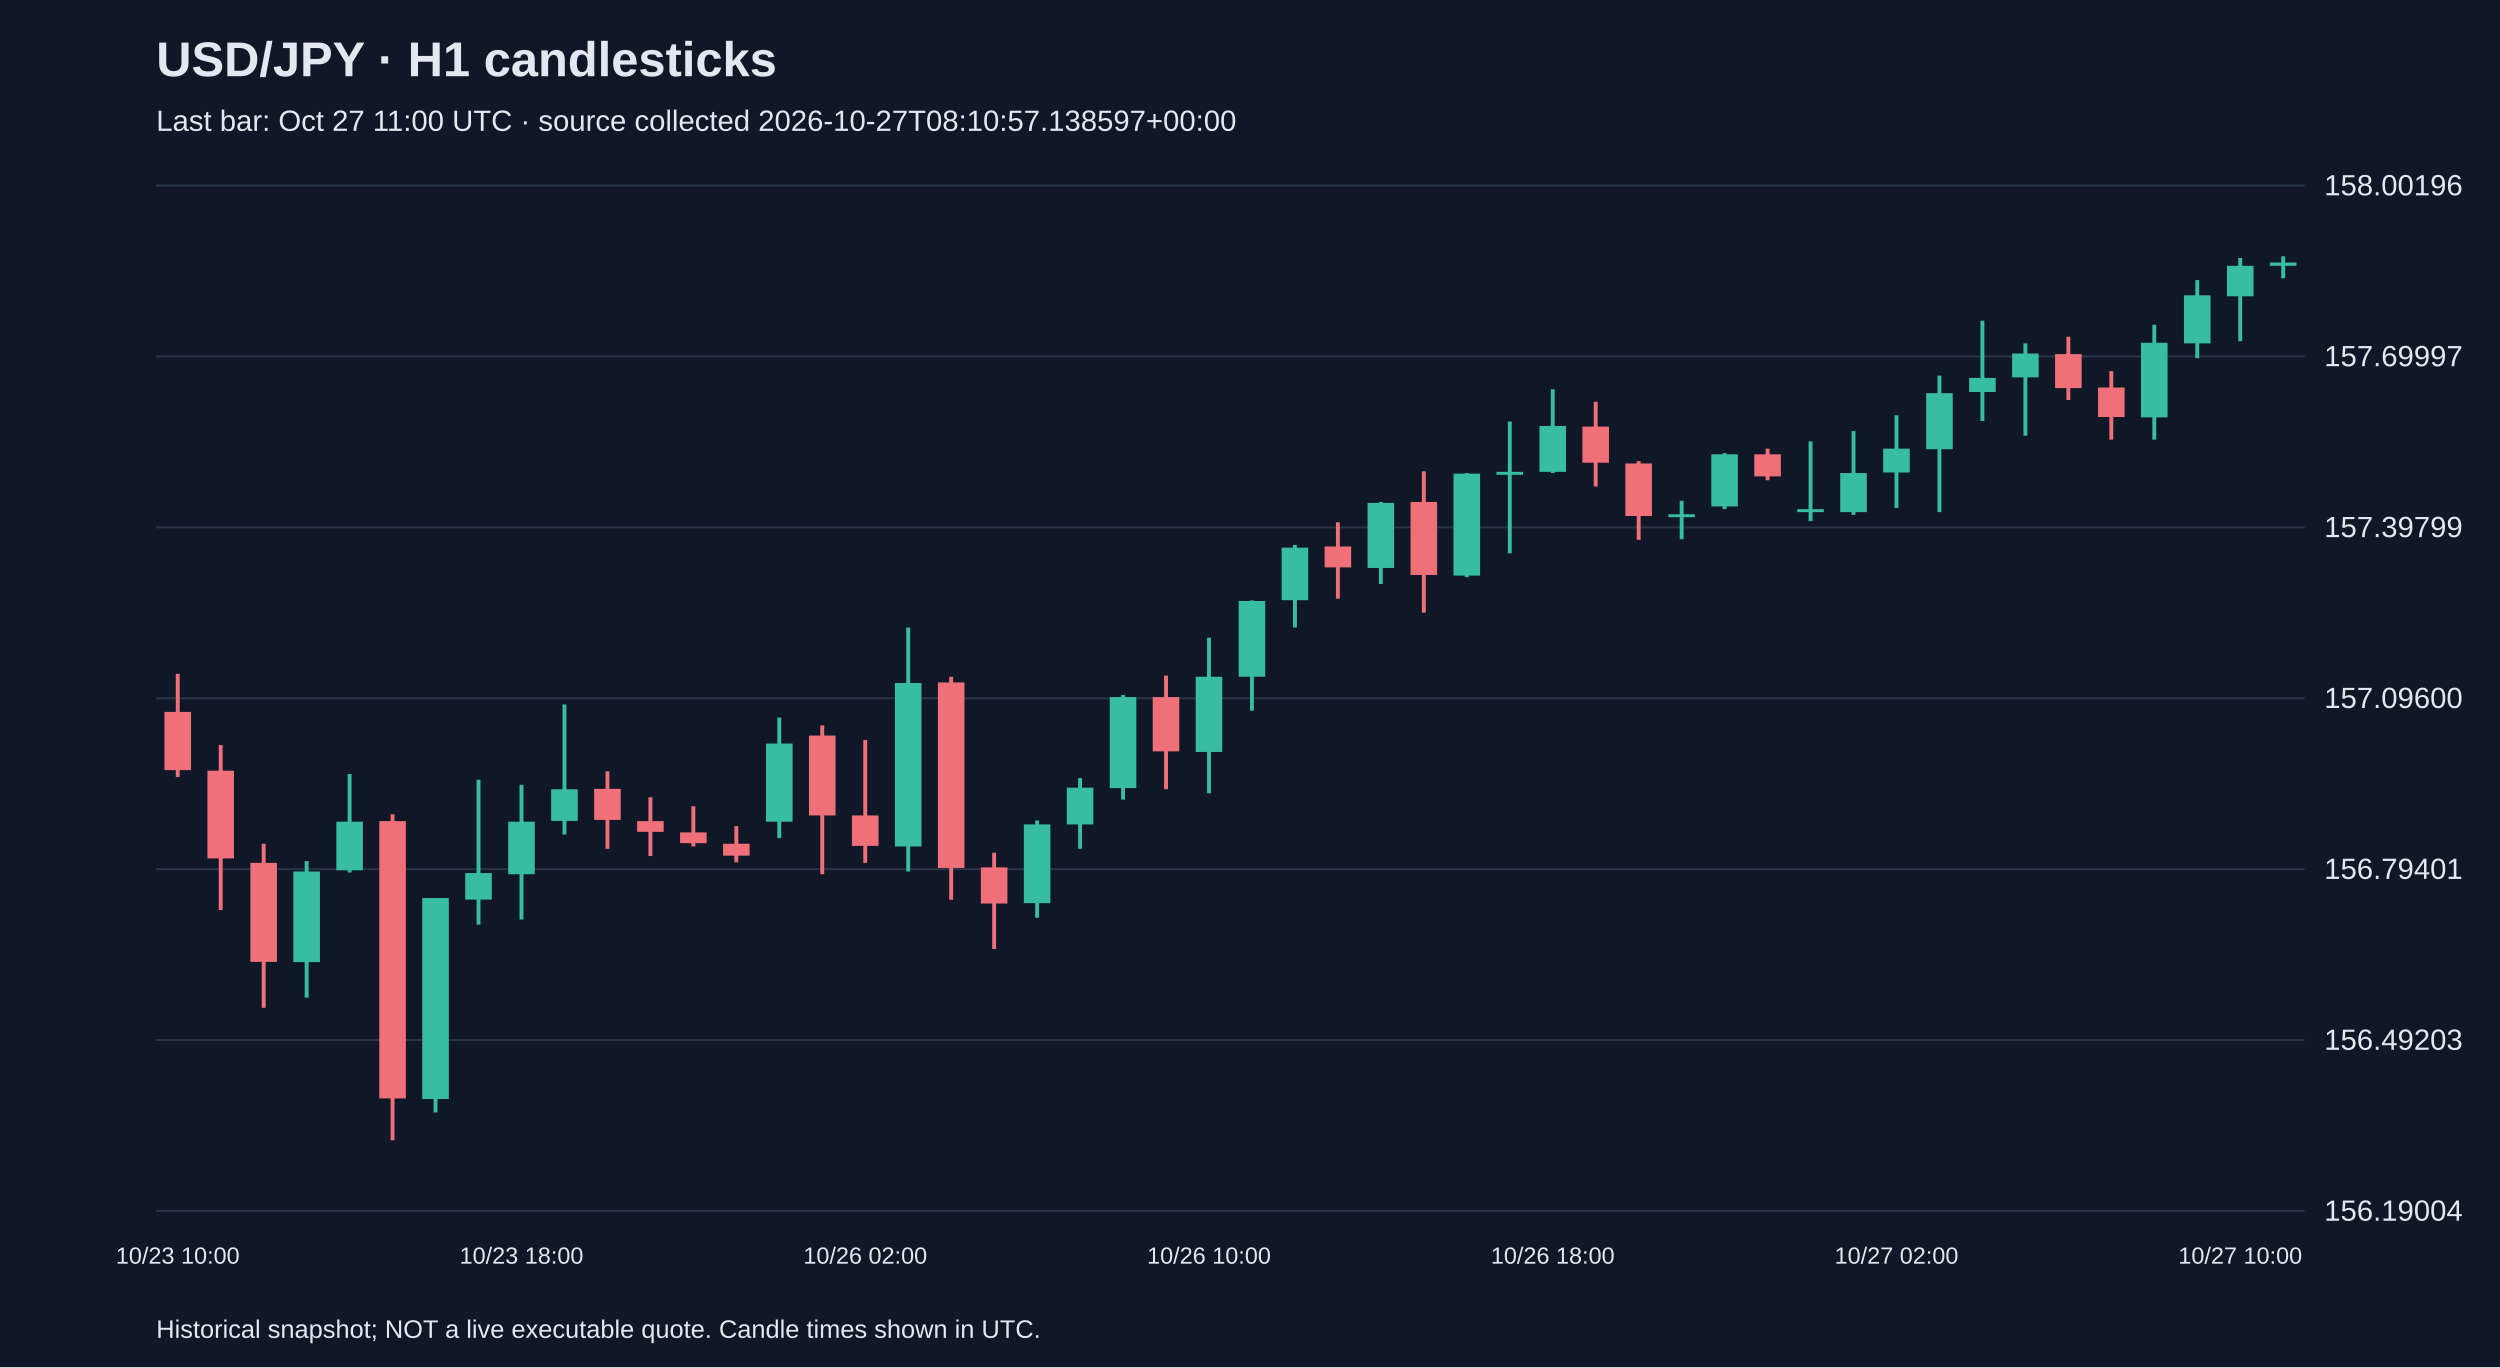
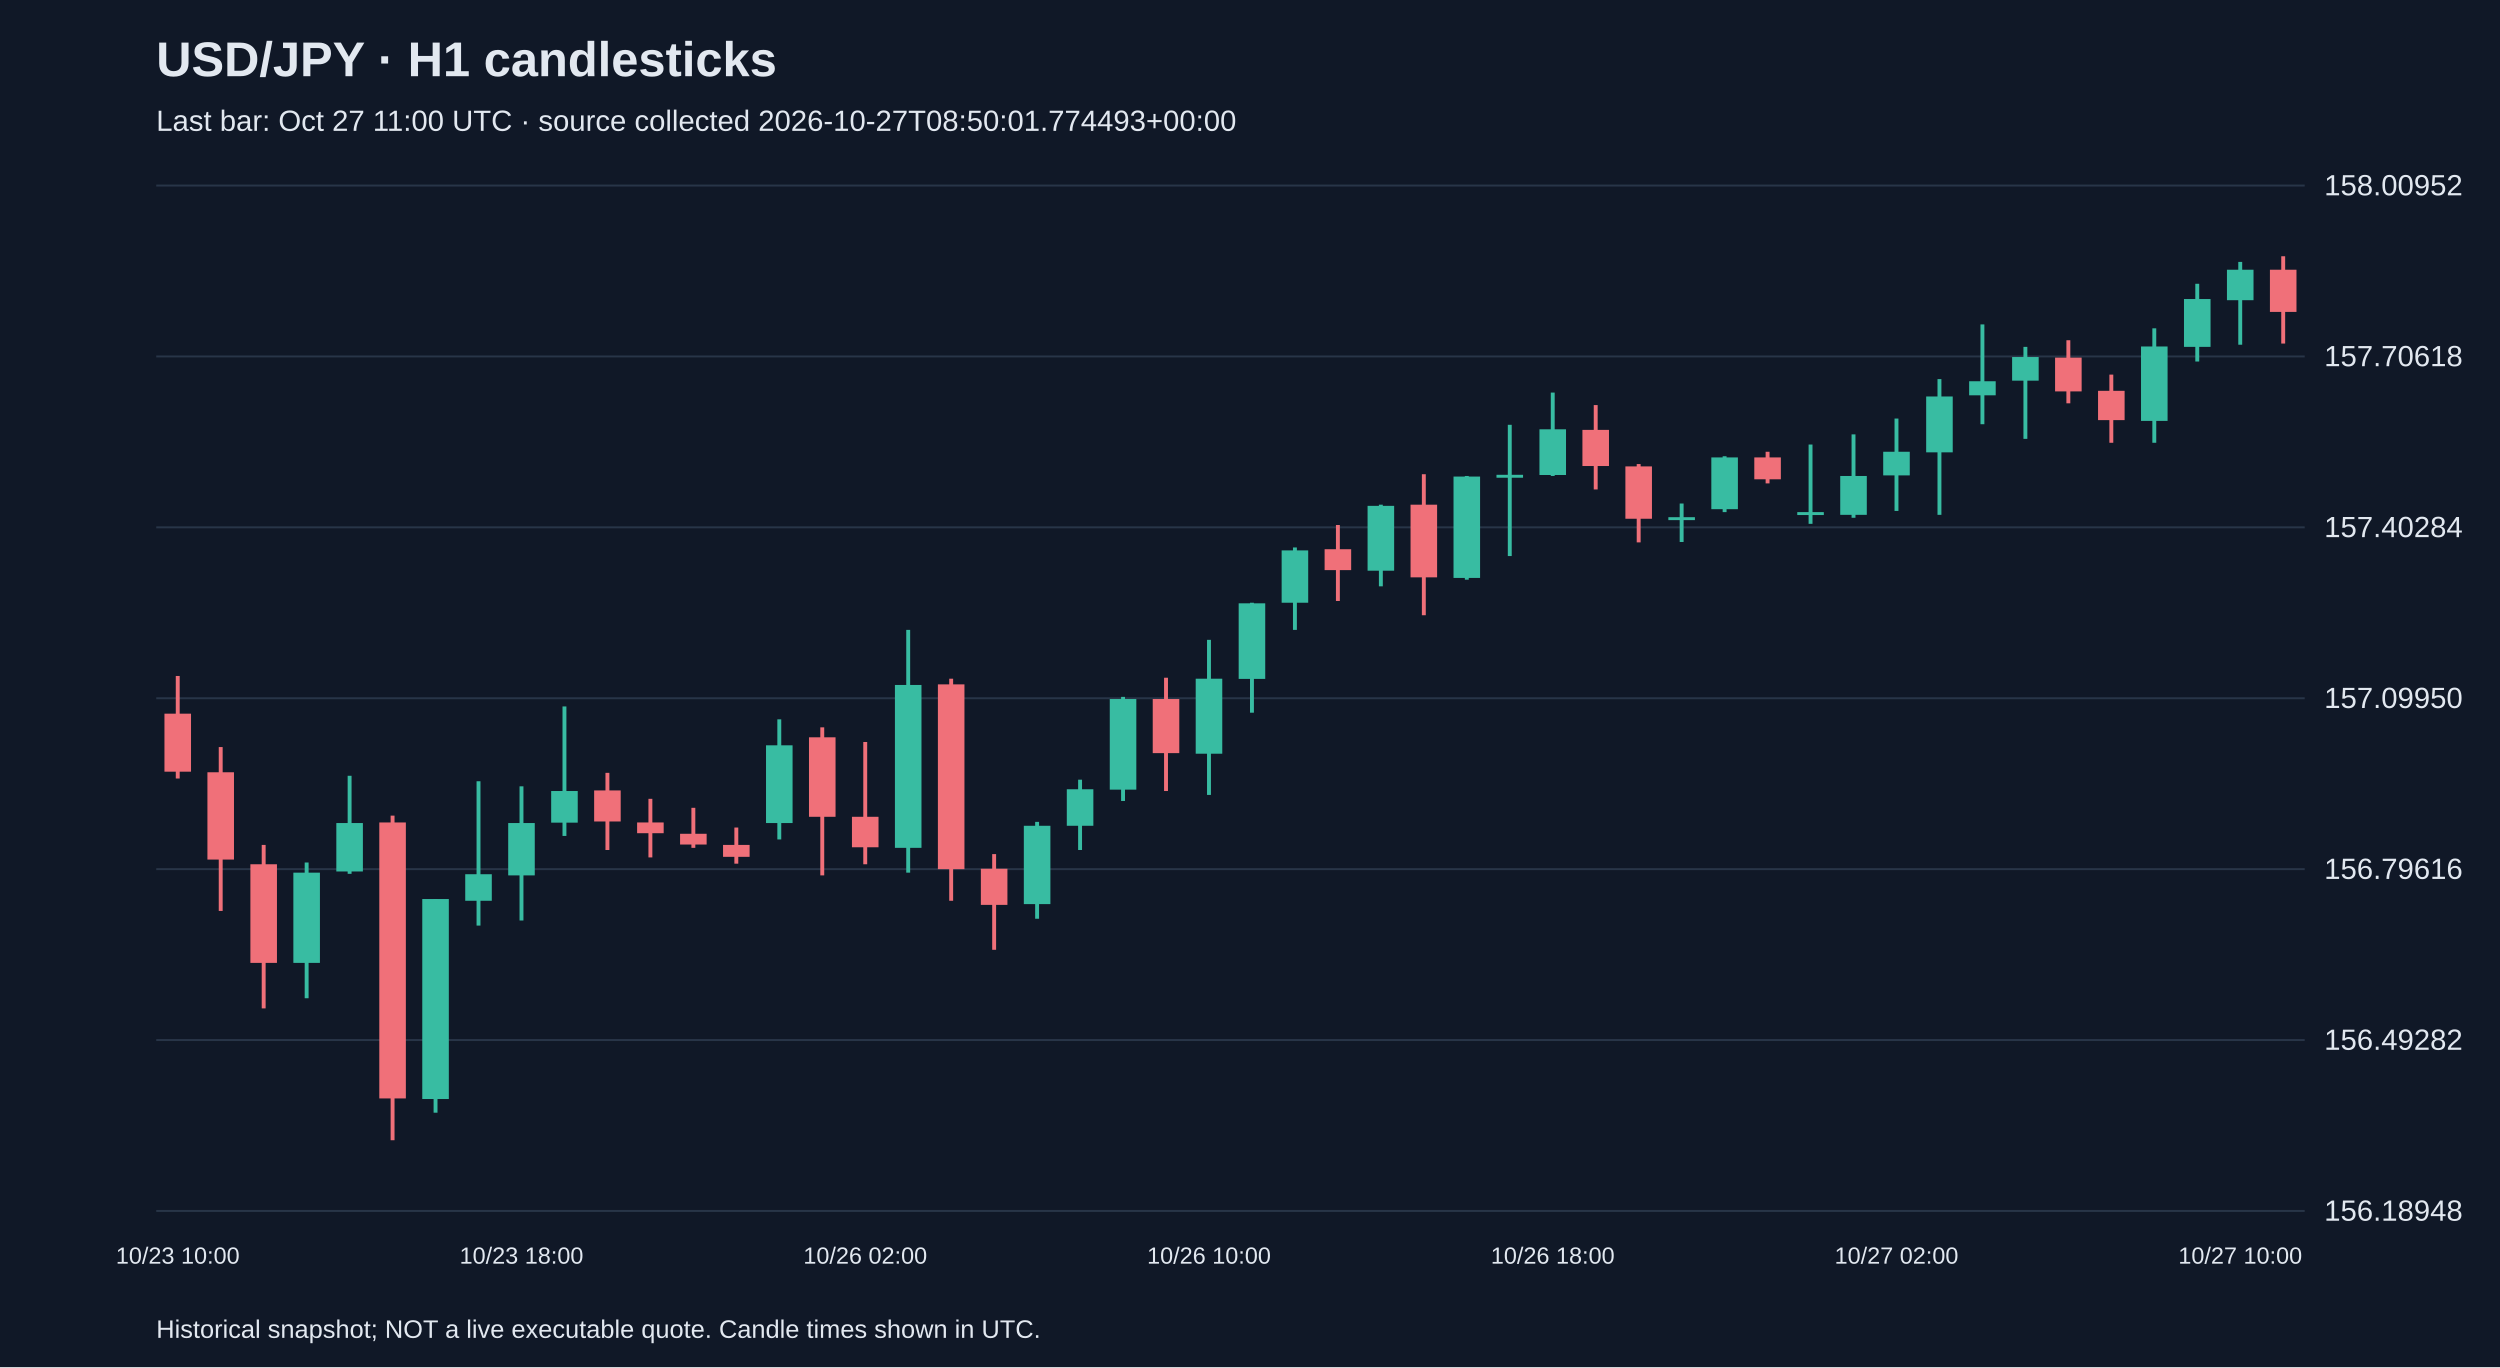
<svg xmlns="http://www.w3.org/2000/svg" viewBox="0 0 1280 700">
  <rect width="100%" height="100%" fill="#101827" />
  <style>text{font-family:Arial,sans-serif;fill:#e2e8f0}</style>
  <text x="80" y="39" font-size="25" font-weight="bold">USD/JPY · H1 candlesticks</text>
-   <text x="80" y="67" font-size="15" fill="#a6b1c5">Last bar: Oct 27 11:00 UTC · source collected 2026-10-27T08:10:57.138597+00:00</text>
+   <text x="80" y="67" font-size="15" fill="#a6b1c5">Last bar: Oct 27 11:00 UTC · source collected 2026-10-27T08:50:01.774493+00:00</text>
  <line x1="80" y1="620.0" x2="1180" y2="620.0" stroke="#283548" />
-   <text x="1190" y="625.0" font-size="15">156.19004</text>
+   <text x="1190" y="625.0" font-size="15">156.18948</text>
  <line x1="80" y1="532.5" x2="1180" y2="532.5" stroke="#283548" />
-   <text x="1190" y="537.5" font-size="15">156.49203</text>
+   <text x="1190" y="537.5" font-size="15">156.49282</text>
  <line x1="80" y1="445.0" x2="1180" y2="445.0" stroke="#283548" />
-   <text x="1190" y="450.0" font-size="15">156.79401</text>
+   <text x="1190" y="450.0" font-size="15">156.79616</text>
  <line x1="80" y1="357.5" x2="1180" y2="357.5" stroke="#283548" />
-   <text x="1190" y="362.5" font-size="15">157.09600</text>
+   <text x="1190" y="362.5" font-size="15">157.09950</text>
  <line x1="80" y1="270.0" x2="1180" y2="270.0" stroke="#283548" />
-   <text x="1190" y="275.0" font-size="15">157.39799</text>
+   <text x="1190" y="275.0" font-size="15">157.40284</text>
  <line x1="80" y1="182.5" x2="1180" y2="182.5" stroke="#283548" />
-   <text x="1190" y="187.5" font-size="15">157.69997</text>
+   <text x="1190" y="187.5" font-size="15">157.70618</text>
  <line x1="80" y1="95.0" x2="1180" y2="95.0" stroke="#283548" />
-   <text x="1190" y="100.0" font-size="15">158.00196</text>
-   <line x1="91.0" y1="345.0" x2="91.0" y2="397.8" stroke="#f07079" stroke-width="2" />
-   <rect x="84.2" y="364.5" width="13.6" height="29.8" fill="#f07079" />
+   <text x="1190" y="100.0" font-size="15">158.00952</text>
+   <line x1="91.0" y1="346.1" x2="91.0" y2="398.6" stroke="#f07079" stroke-width="2" />
+   <rect x="84.2" y="365.4" width="13.6" height="29.7" fill="#f07079" />
  <text x="91.0" y="647" text-anchor="middle" font-size="12">10/23 10:00</text>
-   <line x1="113.0" y1="381.5" x2="113.0" y2="465.9" stroke="#f07079" stroke-width="2" />
-   <rect x="106.2" y="394.6" width="13.6" height="44.9" fill="#f07079" />
-   <line x1="135.0" y1="432.0" x2="135.0" y2="516.0" stroke="#f07079" stroke-width="2" />
-   <rect x="128.2" y="441.8" width="13.6" height="50.7" fill="#f07079" />
-   <line x1="157.0" y1="440.9" x2="157.0" y2="510.8" stroke="#38bca2" stroke-width="2" />
-   <rect x="150.2" y="446.2" width="13.6" height="46.4" fill="#38bca2" />
-   <line x1="179.0" y1="396.3" x2="179.0" y2="446.7" stroke="#38bca2" stroke-width="2" />
-   <rect x="172.2" y="420.7" width="13.6" height="24.9" fill="#38bca2" />
-   <line x1="201.0" y1="416.9" x2="201.0" y2="583.8" stroke="#f07079" stroke-width="2" />
-   <rect x="194.2" y="420.4" width="13.6" height="142.0" fill="#f07079" />
-   <line x1="223.0" y1="459.8" x2="223.0" y2="569.6" stroke="#38bca2" stroke-width="2" />
-   <rect x="216.2" y="459.8" width="13.6" height="102.9" fill="#38bca2" />
-   <line x1="245.0" y1="399.2" x2="245.0" y2="473.4" stroke="#38bca2" stroke-width="2" />
-   <rect x="238.2" y="447.0" width="13.6" height="13.6" fill="#38bca2" />
-   <line x1="267.0" y1="401.8" x2="267.0" y2="470.8" stroke="#38bca2" stroke-width="2" />
-   <rect x="260.2" y="420.7" width="13.6" height="26.9" fill="#38bca2" />
+   <line x1="113.0" y1="382.5" x2="113.0" y2="466.4" stroke="#f07079" stroke-width="2" />
+   <rect x="106.2" y="395.4" width="13.6" height="44.7" fill="#f07079" />
+   <line x1="135.0" y1="432.6" x2="135.0" y2="516.3" stroke="#f07079" stroke-width="2" />
+   <rect x="128.2" y="442.5" width="13.6" height="50.5" fill="#f07079" />
+   <line x1="157.0" y1="441.6" x2="157.0" y2="511.1" stroke="#38bca2" stroke-width="2" />
+   <rect x="150.2" y="446.8" width="13.6" height="46.2" fill="#38bca2" />
+   <line x1="179.0" y1="397.2" x2="179.0" y2="447.4" stroke="#38bca2" stroke-width="2" />
+   <rect x="172.2" y="421.4" width="13.6" height="24.8" fill="#38bca2" />
+   <line x1="201.0" y1="417.6" x2="201.0" y2="583.8" stroke="#f07079" stroke-width="2" />
+   <rect x="194.2" y="421.1" width="13.6" height="141.3" fill="#f07079" />
+   <line x1="223.0" y1="460.3" x2="223.0" y2="569.7" stroke="#38bca2" stroke-width="2" />
+   <rect x="216.2" y="460.3" width="13.6" height="102.4" fill="#38bca2" />
+   <line x1="245.0" y1="400.0" x2="245.0" y2="473.9" stroke="#38bca2" stroke-width="2" />
+   <rect x="238.2" y="447.6" width="13.6" height="13.6" fill="#38bca2" />
+   <line x1="267.0" y1="402.6" x2="267.0" y2="471.3" stroke="#38bca2" stroke-width="2" />
+   <rect x="260.2" y="421.4" width="13.6" height="26.8" fill="#38bca2" />
  <text x="267.0" y="647" text-anchor="middle" font-size="12">10/23 18:00</text>
-   <line x1="289.0" y1="360.7" x2="289.0" y2="427.3" stroke="#38bca2" stroke-width="2" />
-   <rect x="282.2" y="404.1" width="13.6" height="16.2" fill="#38bca2" />
-   <line x1="311.0" y1="394.9" x2="311.0" y2="434.6" stroke="#f07079" stroke-width="2" />
-   <rect x="304.2" y="403.9" width="13.6" height="15.9" fill="#f07079" />
-   <line x1="333.0" y1="408.2" x2="333.0" y2="438.3" stroke="#f07079" stroke-width="2" />
-   <rect x="326.2" y="420.4" width="13.6" height="5.5" fill="#f07079" />
-   <line x1="355.0" y1="412.8" x2="355.0" y2="433.4" stroke="#f07079" stroke-width="2" />
-   <rect x="348.2" y="426.2" width="13.6" height="5.5" fill="#f07079" />
-   <line x1="377.0" y1="423.0" x2="377.0" y2="441.5" stroke="#f07079" stroke-width="2" />
-   <rect x="370.2" y="432.0" width="13.6" height="6.1" fill="#f07079" />
-   <line x1="399.0" y1="367.4" x2="399.0" y2="429.1" stroke="#38bca2" stroke-width="2" />
-   <rect x="392.2" y="380.7" width="13.6" height="40.0" fill="#38bca2" />
-   <line x1="421.0" y1="371.4" x2="421.0" y2="447.6" stroke="#f07079" stroke-width="2" />
-   <rect x="414.2" y="376.6" width="13.6" height="40.9" fill="#f07079" />
-   <line x1="443.0" y1="378.9" x2="443.0" y2="441.8" stroke="#f07079" stroke-width="2" />
-   <rect x="436.2" y="417.5" width="13.6" height="15.6" fill="#f07079" />
+   <line x1="289.0" y1="361.7" x2="289.0" y2="428.0" stroke="#38bca2" stroke-width="2" />
+   <rect x="282.2" y="405.0" width="13.6" height="16.2" fill="#38bca2" />
+   <line x1="311.0" y1="395.7" x2="311.0" y2="435.2" stroke="#f07079" stroke-width="2" />
+   <rect x="304.2" y="404.7" width="13.6" height="15.9" fill="#f07079" />
+   <line x1="333.0" y1="409.0" x2="333.0" y2="439.0" stroke="#f07079" stroke-width="2" />
+   <rect x="326.2" y="421.1" width="13.6" height="5.5" fill="#f07079" />
+   <line x1="355.0" y1="413.6" x2="355.0" y2="434.1" stroke="#f07079" stroke-width="2" />
+   <rect x="348.2" y="426.9" width="13.6" height="5.5" fill="#f07079" />
+   <line x1="377.0" y1="423.7" x2="377.0" y2="442.2" stroke="#f07079" stroke-width="2" />
+   <rect x="370.2" y="432.6" width="13.6" height="6.1" fill="#f07079" />
+   <line x1="399.0" y1="368.3" x2="399.0" y2="429.8" stroke="#38bca2" stroke-width="2" />
+   <rect x="392.2" y="381.6" width="13.6" height="39.8" fill="#38bca2" />
+   <line x1="421.0" y1="372.4" x2="421.0" y2="448.2" stroke="#f07079" stroke-width="2" />
+   <rect x="414.2" y="377.5" width="13.6" height="40.7" fill="#f07079" />
+   <line x1="443.0" y1="379.9" x2="443.0" y2="442.5" stroke="#f07079" stroke-width="2" />
+   <rect x="436.2" y="418.2" width="13.6" height="15.6" fill="#f07079" />
  <text x="443.0" y="647" text-anchor="middle" font-size="12">10/26 02:00</text>
-   <line x1="465.0" y1="321.3" x2="465.0" y2="446.2" stroke="#38bca2" stroke-width="2" />
-   <rect x="458.2" y="349.7" width="13.6" height="83.7" fill="#38bca2" />
-   <line x1="487.0" y1="346.5" x2="487.0" y2="460.7" stroke="#f07079" stroke-width="2" />
-   <rect x="480.2" y="349.4" width="13.6" height="95.0" fill="#f07079" />
-   <line x1="509.0" y1="436.6" x2="509.0" y2="485.9" stroke="#f07079" stroke-width="2" />
-   <rect x="502.2" y="444.1" width="13.6" height="18.5" fill="#f07079" />
-   <line x1="531.0" y1="420.1" x2="531.0" y2="469.9" stroke="#38bca2" stroke-width="2" />
-   <rect x="524.2" y="422.1" width="13.6" height="40.3" fill="#38bca2" />
-   <line x1="553.0" y1="398.4" x2="553.0" y2="434.6" stroke="#38bca2" stroke-width="2" />
-   <rect x="546.2" y="403.3" width="13.6" height="18.8" fill="#38bca2" />
-   <line x1="575.0" y1="355.8" x2="575.0" y2="409.4" stroke="#38bca2" stroke-width="2" />
-   <rect x="568.2" y="356.9" width="13.6" height="46.6" fill="#38bca2" />
-   <line x1="597.0" y1="345.9" x2="597.0" y2="404.1" stroke="#f07079" stroke-width="2" />
-   <rect x="590.2" y="356.9" width="13.6" height="27.8" fill="#f07079" />
-   <line x1="619.0" y1="326.5" x2="619.0" y2="406.2" stroke="#38bca2" stroke-width="2" />
-   <rect x="612.2" y="346.5" width="13.6" height="38.5" fill="#38bca2" />
+   <line x1="465.0" y1="322.5" x2="465.0" y2="446.8" stroke="#38bca2" stroke-width="2" />
+   <rect x="458.2" y="350.7" width="13.6" height="83.4" fill="#38bca2" />
+   <line x1="487.0" y1="347.5" x2="487.0" y2="461.2" stroke="#f07079" stroke-width="2" />
+   <rect x="480.2" y="350.4" width="13.6" height="94.6" fill="#f07079" />
+   <line x1="509.0" y1="437.3" x2="509.0" y2="486.3" stroke="#f07079" stroke-width="2" />
+   <rect x="502.2" y="444.8" width="13.6" height="18.5" fill="#f07079" />
+   <line x1="531.0" y1="420.8" x2="531.0" y2="470.4" stroke="#38bca2" stroke-width="2" />
+   <rect x="524.2" y="422.8" width="13.6" height="40.1" fill="#38bca2" />
+   <line x1="553.0" y1="399.2" x2="553.0" y2="435.2" stroke="#38bca2" stroke-width="2" />
+   <rect x="546.2" y="404.1" width="13.6" height="18.7" fill="#38bca2" />
+   <line x1="575.0" y1="356.8" x2="575.0" y2="410.1" stroke="#38bca2" stroke-width="2" />
+   <rect x="568.2" y="357.9" width="13.6" height="46.4" fill="#38bca2" />
+   <line x1="597.0" y1="347.0" x2="597.0" y2="405.0" stroke="#f07079" stroke-width="2" />
+   <rect x="590.2" y="357.9" width="13.6" height="27.7" fill="#f07079" />
+   <line x1="619.0" y1="327.6" x2="619.0" y2="407.0" stroke="#38bca2" stroke-width="2" />
+   <rect x="612.2" y="347.5" width="13.6" height="38.4" fill="#38bca2" />
  <text x="619.0" y="647" text-anchor="middle" font-size="12">10/26 10:00</text>
-   <line x1="641.0" y1="307.4" x2="641.0" y2="363.9" stroke="#38bca2" stroke-width="2" />
-   <rect x="634.2" y="307.7" width="13.6" height="38.8" fill="#38bca2" />
-   <line x1="663.0" y1="279.0" x2="663.0" y2="321.3" stroke="#38bca2" stroke-width="2" />
-   <rect x="656.2" y="280.4" width="13.6" height="26.9" fill="#38bca2" />
-   <line x1="685.0" y1="267.4" x2="685.0" y2="306.5" stroke="#f07079" stroke-width="2" />
-   <rect x="678.2" y="279.8" width="13.6" height="10.7" fill="#f07079" />
-   <line x1="707.0" y1="257.0" x2="707.0" y2="299.0" stroke="#38bca2" stroke-width="2" />
-   <rect x="700.2" y="257.5" width="13.6" height="33.3" fill="#38bca2" />
-   <line x1="729.0" y1="241.3" x2="729.0" y2="313.7" stroke="#f07079" stroke-width="2" />
-   <rect x="722.2" y="257.0" width="13.6" height="37.4" fill="#f07079" />
-   <line x1="751.0" y1="242.2" x2="751.0" y2="295.5" stroke="#38bca2" stroke-width="2" />
-   <rect x="744.2" y="242.5" width="13.6" height="52.2" fill="#38bca2" />
-   <line x1="773.0" y1="215.8" x2="773.0" y2="283.3" stroke="#38bca2" stroke-width="2" />
-   <rect x="766.2" y="241.6" width="13.6" height="1.5" fill="#38bca2" />
-   <line x1="795.0" y1="199.3" x2="795.0" y2="242.2" stroke="#38bca2" stroke-width="2" />
-   <rect x="788.2" y="218.1" width="13.6" height="23.5" fill="#38bca2" />
+   <line x1="641.0" y1="308.6" x2="641.0" y2="364.9" stroke="#38bca2" stroke-width="2" />
+   <rect x="634.2" y="308.9" width="13.6" height="38.7" fill="#38bca2" />
+   <line x1="663.0" y1="280.3" x2="663.0" y2="322.5" stroke="#38bca2" stroke-width="2" />
+   <rect x="656.2" y="281.8" width="13.6" height="26.8" fill="#38bca2" />
+   <line x1="685.0" y1="268.8" x2="685.0" y2="307.7" stroke="#f07079" stroke-width="2" />
+   <rect x="678.2" y="281.2" width="13.6" height="10.7" fill="#f07079" />
+   <line x1="707.0" y1="258.4" x2="707.0" y2="300.2" stroke="#38bca2" stroke-width="2" />
+   <rect x="700.2" y="259.0" width="13.6" height="33.2" fill="#38bca2" />
+   <line x1="729.0" y1="242.8" x2="729.0" y2="315.0" stroke="#f07079" stroke-width="2" />
+   <rect x="722.2" y="258.4" width="13.6" height="37.2" fill="#f07079" />
+   <line x1="751.0" y1="243.7" x2="751.0" y2="296.8" stroke="#38bca2" stroke-width="2" />
+   <rect x="744.2" y="244.0" width="13.6" height="51.9" fill="#38bca2" />
+   <line x1="773.0" y1="217.5" x2="773.0" y2="284.7" stroke="#38bca2" stroke-width="2" />
+   <rect x="766.2" y="243.1" width="13.6" height="1.5" fill="#38bca2" />
+   <line x1="795.0" y1="201.0" x2="795.0" y2="243.7" stroke="#38bca2" stroke-width="2" />
+   <rect x="788.2" y="219.8" width="13.6" height="23.4" fill="#38bca2" />
  <text x="795.0" y="647" text-anchor="middle" font-size="12">10/26 18:00</text>
-   <line x1="817.0" y1="205.7" x2="817.0" y2="249.1" stroke="#f07079" stroke-width="2" />
-   <rect x="810.2" y="218.4" width="13.6" height="18.5" fill="#f07079" />
-   <line x1="839.0" y1="236.1" x2="839.0" y2="276.4" stroke="#f07079" stroke-width="2" />
-   <rect x="832.2" y="237.3" width="13.6" height="26.9" fill="#f07079" />
-   <line x1="861.0" y1="256.4" x2="861.0" y2="276.1" stroke="#38bca2" stroke-width="2" />
-   <rect x="854.2" y="263.3" width="13.6" height="1.5" fill="#38bca2" />
-   <line x1="883.0" y1="232.0" x2="883.0" y2="260.7" stroke="#38bca2" stroke-width="2" />
-   <rect x="876.2" y="232.6" width="13.6" height="26.7" fill="#38bca2" />
-   <line x1="905.0" y1="229.7" x2="905.0" y2="245.9" stroke="#f07079" stroke-width="2" />
-   <rect x="898.2" y="232.6" width="13.6" height="11.3" fill="#f07079" />
-   <line x1="927.0" y1="226.0" x2="927.0" y2="266.8" stroke="#38bca2" stroke-width="2" />
-   <rect x="920.2" y="260.7" width="13.6" height="1.5" fill="#38bca2" />
-   <line x1="949.0" y1="220.7" x2="949.0" y2="263.6" stroke="#38bca2" stroke-width="2" />
-   <rect x="942.2" y="242.2" width="13.6" height="20.0" fill="#38bca2" />
-   <line x1="971.0" y1="212.6" x2="971.0" y2="260.1" stroke="#38bca2" stroke-width="2" />
-   <rect x="964.2" y="229.7" width="13.6" height="12.2" fill="#38bca2" />
+   <line x1="817.0" y1="207.4" x2="817.0" y2="250.6" stroke="#f07079" stroke-width="2" />
+   <rect x="810.2" y="220.1" width="13.6" height="18.5" fill="#f07079" />
+   <line x1="839.0" y1="237.6" x2="839.0" y2="277.7" stroke="#f07079" stroke-width="2" />
+   <rect x="832.2" y="238.8" width="13.6" height="26.8" fill="#f07079" />
+   <line x1="861.0" y1="257.8" x2="861.0" y2="277.5" stroke="#38bca2" stroke-width="2" />
+   <rect x="854.2" y="264.8" width="13.6" height="1.5" fill="#38bca2" />
+   <line x1="883.0" y1="233.6" x2="883.0" y2="262.2" stroke="#38bca2" stroke-width="2" />
+   <rect x="876.2" y="234.2" width="13.6" height="26.5" fill="#38bca2" />
+   <line x1="905.0" y1="231.3" x2="905.0" y2="247.5" stroke="#f07079" stroke-width="2" />
+   <rect x="898.2" y="234.2" width="13.6" height="11.2" fill="#f07079" />
+   <line x1="927.0" y1="227.6" x2="927.0" y2="268.2" stroke="#38bca2" stroke-width="2" />
+   <rect x="920.2" y="262.2" width="13.6" height="1.5" fill="#38bca2" />
+   <line x1="949.0" y1="222.4" x2="949.0" y2="265.1" stroke="#38bca2" stroke-width="2" />
+   <rect x="942.2" y="243.7" width="13.6" height="19.9" fill="#38bca2" />
+   <line x1="971.0" y1="214.3" x2="971.0" y2="261.6" stroke="#38bca2" stroke-width="2" />
+   <rect x="964.2" y="231.3" width="13.6" height="12.1" fill="#38bca2" />
  <text x="971.0" y="647" text-anchor="middle" font-size="12">10/27 02:00</text>
-   <line x1="993.0" y1="192.3" x2="993.0" y2="262.2" stroke="#38bca2" stroke-width="2" />
-   <rect x="986.2" y="201.3" width="13.6" height="28.7" fill="#38bca2" />
-   <line x1="1015.0" y1="164.2" x2="1015.0" y2="215.5" stroke="#38bca2" stroke-width="2" />
-   <rect x="1008.2" y="193.5" width="13.6" height="7.2" fill="#38bca2" />
-   <line x1="1037.0" y1="175.8" x2="1037.0" y2="223.1" stroke="#38bca2" stroke-width="2" />
-   <rect x="1030.2" y="181.0" width="13.6" height="12.2" fill="#38bca2" />
-   <line x1="1059.0" y1="172.4" x2="1059.0" y2="204.8" stroke="#f07079" stroke-width="2" />
-   <rect x="1052.2" y="181.3" width="13.6" height="17.4" fill="#f07079" />
-   <line x1="1081.0" y1="190.0" x2="1081.0" y2="225.1" stroke="#f07079" stroke-width="2" />
-   <rect x="1074.2" y="198.4" width="13.6" height="15.1" fill="#f07079" />
-   <line x1="1103.0" y1="166.3" x2="1103.0" y2="225.1" stroke="#38bca2" stroke-width="2" />
-   <rect x="1096.2" y="175.5" width="13.6" height="38.2" fill="#38bca2" />
-   <line x1="1125.0" y1="143.4" x2="1125.0" y2="183.4" stroke="#38bca2" stroke-width="2" />
-   <rect x="1118.2" y="151.2" width="13.6" height="24.6" fill="#38bca2" />
-   <line x1="1147.0" y1="132.1" x2="1147.0" y2="174.7" stroke="#38bca2" stroke-width="2" />
-   <rect x="1140.2" y="136.1" width="13.6" height="15.6" fill="#38bca2" />
+   <line x1="993.0" y1="194.1" x2="993.0" y2="263.6" stroke="#38bca2" stroke-width="2" />
+   <rect x="986.2" y="203.0" width="13.6" height="28.6" fill="#38bca2" />
+   <line x1="1015.0" y1="166.1" x2="1015.0" y2="217.2" stroke="#38bca2" stroke-width="2" />
+   <rect x="1008.2" y="195.2" width="13.6" height="7.2" fill="#38bca2" />
+   <line x1="1037.0" y1="177.6" x2="1037.0" y2="224.7" stroke="#38bca2" stroke-width="2" />
+   <rect x="1030.2" y="182.8" width="13.6" height="12.1" fill="#38bca2" />
+   <line x1="1059.0" y1="174.2" x2="1059.0" y2="206.5" stroke="#f07079" stroke-width="2" />
+   <rect x="1052.2" y="183.1" width="13.6" height="17.3" fill="#f07079" />
+   <line x1="1081.0" y1="191.8" x2="1081.0" y2="226.7" stroke="#f07079" stroke-width="2" />
+   <rect x="1074.2" y="200.1" width="13.6" height="15.0" fill="#f07079" />
+   <line x1="1103.0" y1="168.1" x2="1103.0" y2="226.7" stroke="#38bca2" stroke-width="2" />
+   <rect x="1096.2" y="177.4" width="13.6" height="38.1" fill="#38bca2" />
+   <line x1="1125.0" y1="145.3" x2="1125.0" y2="185.1" stroke="#38bca2" stroke-width="2" />
+   <rect x="1118.2" y="153.1" width="13.6" height="24.5" fill="#38bca2" />
+   <line x1="1147.0" y1="134.1" x2="1147.0" y2="176.5" stroke="#38bca2" stroke-width="2" />
+   <rect x="1140.2" y="138.1" width="13.6" height="15.6" fill="#38bca2" />
  <text x="1147.0" y="647" text-anchor="middle" font-size="12">10/27 10:00</text>
-   <line x1="1169.0" y1="131.2" x2="1169.0" y2="142.5" stroke="#38bca2" stroke-width="2" />
-   <rect x="1162.2" y="134.4" width="13.6" height="1.7" fill="#38bca2" />
+   <line x1="1169.0" y1="131.2" x2="1169.0" y2="175.9" stroke="#f07079" stroke-width="2" />
+   <rect x="1162.2" y="138.1" width="13.6" height="21.6" fill="#f07079" />
  <text x="80" y="685" font-size="13">Historical snapshot; NOT a live executable quote. Candle times shown in UTC.</text>
</svg>
